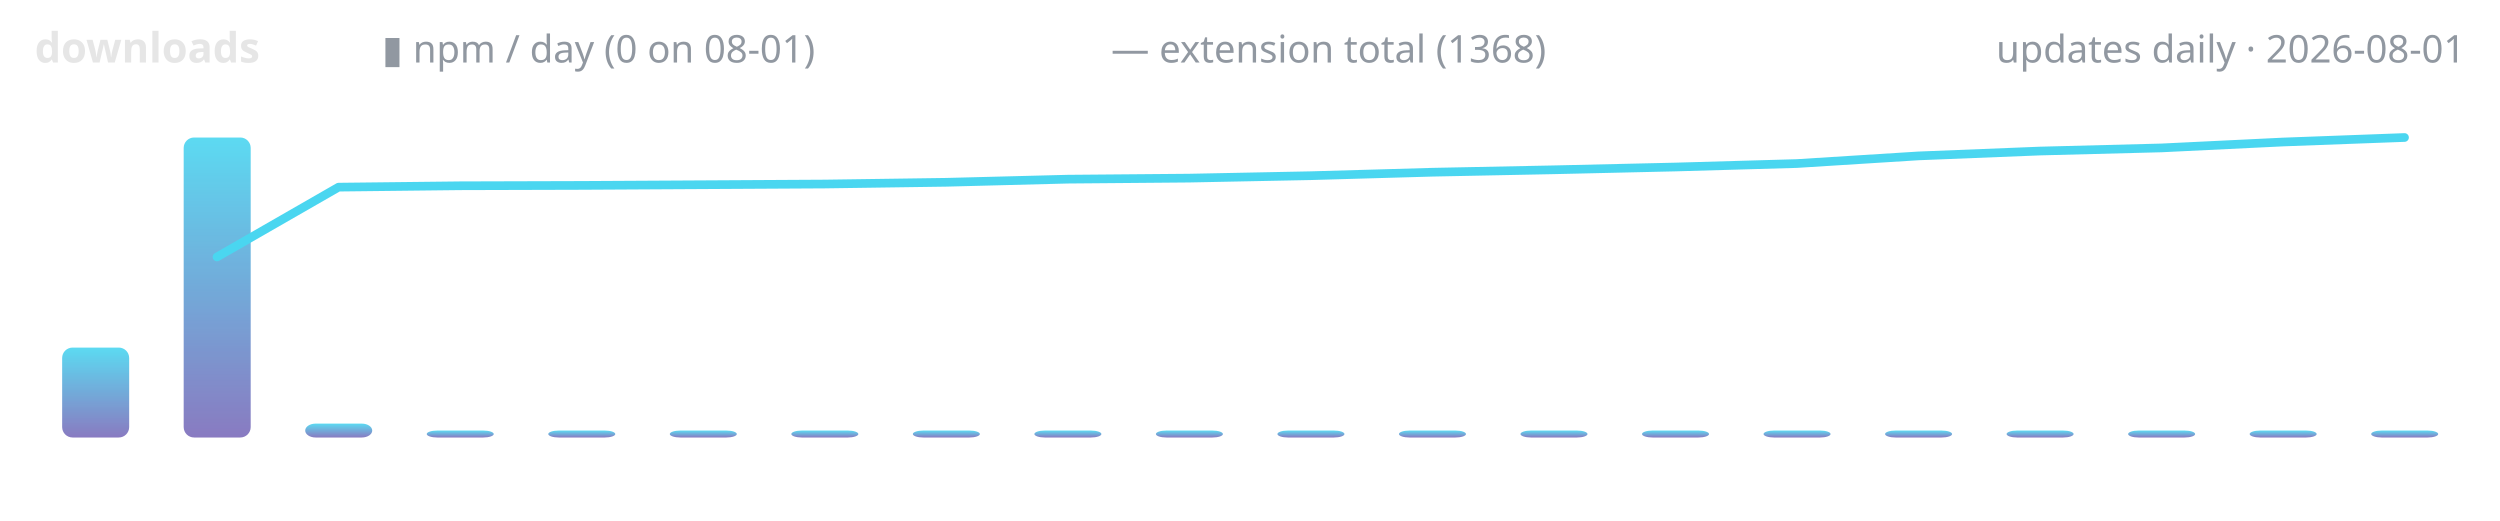
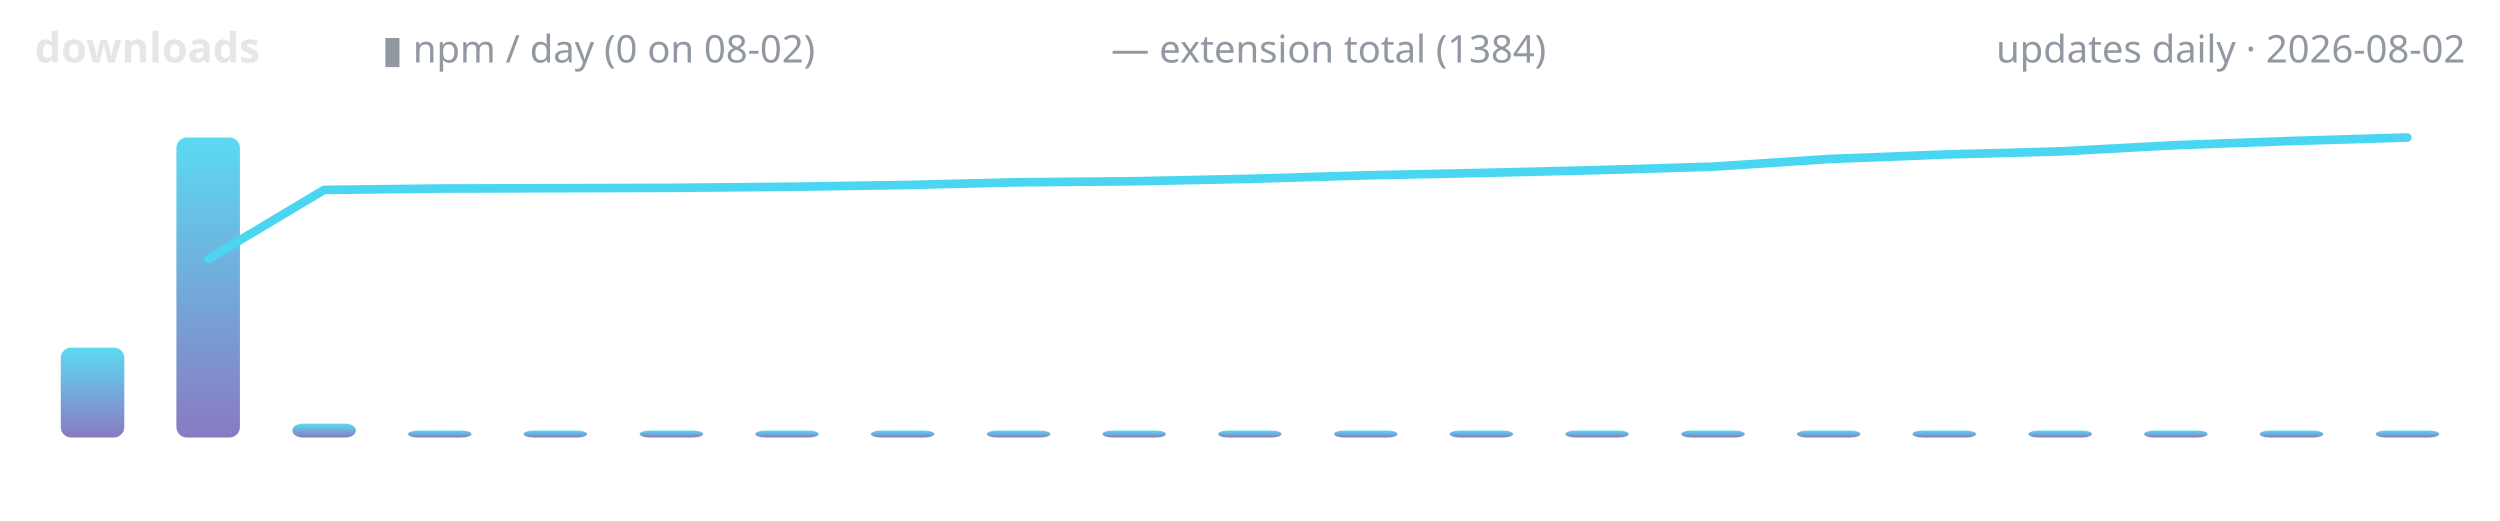
<svg xmlns="http://www.w3.org/2000/svg" width="720" height="150" viewBox="0 0 720 150" role="img" aria-label="lodestone downloads over time">
  <defs>
    <linearGradient id="g" x1="0" y1="1" x2="0" y2="0">
      <stop offset="0" stop-color="#7c6cba" />
      <stop offset="1" stop-color="#4ad6f0" />
    </linearGradient>
  </defs>
  <text x="10" y="18" font-family="ui-sans-serif,system-ui,sans-serif" font-size="12" font-weight="600" fill="#e6e6e6" text-anchor="start">downloads</text>
-   <text x="110" y="18" font-family="ui-sans-serif,system-ui,sans-serif" font-size="11" font-weight="400" fill="#9198a1" text-anchor="start">▮ npm / day (0 on 08-01)</text>
-   <text x="320" y="18" font-family="ui-sans-serif,system-ui,sans-serif" font-size="11" font-weight="400" fill="#9198a1" text-anchor="start">— extension total (1368)</text>
-   <text x="710" y="18" font-family="ui-sans-serif,system-ui,sans-serif" font-size="11" font-weight="400" fill="#9198a1" text-anchor="end">updates daily · 2026-08-01</text>
-   <rect x="17.9" y="100.1" width="19.3" height="25.9" rx="3" fill="url(#g)" opacity="0.9" />
-   <rect x="52.9" y="39.6" width="19.3" height="86.4" rx="3" fill="url(#g)" opacity="0.9" />
-   <rect x="87.9" y="122.0" width="19.3" height="4.0" rx="3" fill="url(#g)" opacity="0.9" />
-   <rect x="122.9" y="124.0" width="19.3" height="2.0" rx="3" fill="url(#g)" opacity="0.9" />
-   <rect x="157.9" y="124.0" width="19.3" height="2.0" rx="3" fill="url(#g)" opacity="0.9" />
-   <rect x="192.9" y="124.0" width="19.3" height="2.0" rx="3" fill="url(#g)" opacity="0.9" />
-   <rect x="227.9" y="124.0" width="19.3" height="2.0" rx="3" fill="url(#g)" opacity="0.9" />
-   <rect x="262.9" y="124.0" width="19.3" height="2.0" rx="3" fill="url(#g)" opacity="0.9" />
-   <rect x="297.9" y="124.0" width="19.3" height="2.0" rx="3" fill="url(#g)" opacity="0.9" />
-   <rect x="332.9" y="124.0" width="19.3" height="2.0" rx="3" fill="url(#g)" opacity="0.9" />
-   <rect x="367.9" y="124.0" width="19.3" height="2.0" rx="3" fill="url(#g)" opacity="0.9" />
-   <rect x="402.9" y="124.0" width="19.3" height="2.0" rx="3" fill="url(#g)" opacity="0.9" />
-   <rect x="437.9" y="124.0" width="19.3" height="2.0" rx="3" fill="url(#g)" opacity="0.9" />
-   <rect x="472.9" y="124.0" width="19.3" height="2.0" rx="3" fill="url(#g)" opacity="0.9" />
-   <rect x="507.9" y="124.0" width="19.3" height="2.0" rx="3" fill="url(#g)" opacity="0.9" />
-   <rect x="542.9" y="124.0" width="19.3" height="2.0" rx="3" fill="url(#g)" opacity="0.9" />
-   <rect x="577.9" y="124.0" width="19.3" height="2.0" rx="3" fill="url(#g)" opacity="0.9" />
-   <rect x="612.9" y="124.0" width="19.3" height="2.0" rx="3" fill="url(#g)" opacity="0.9" />
-   <rect x="647.9" y="124.0" width="19.3" height="2.0" rx="3" fill="url(#g)" opacity="0.9" />
-   <rect x="682.9" y="124.0" width="19.3" height="2.0" rx="3" fill="url(#g)" opacity="0.9" />
-   <polyline points="62.5,74.0 97.5,53.9 132.5,53.5 167.5,53.4 202.5,53.2 237.5,53.0 272.5,52.5 307.5,51.6 342.5,51.3 377.5,50.6 412.5,49.6 447.5,48.9 482.5,48.1 517.5,47.1 552.5,44.9 587.5,43.5 622.5,42.6 657.5,40.9 692.5,39.6" fill="none" stroke="#4ad6f0" stroke-width="2.5" stroke-linecap="round" stroke-linejoin="round" />
+   <text x="110" y="18" font-family="ui-sans-serif,system-ui,sans-serif" font-size="11" font-weight="400" fill="#9198a1" text-anchor="start">▮ npm / day (0 on 08-02)</text>
+   <text x="320" y="18" font-family="ui-sans-serif,system-ui,sans-serif" font-size="11" font-weight="400" fill="#9198a1" text-anchor="start">— extension total (1384)</text>
+   <text x="710" y="18" font-family="ui-sans-serif,system-ui,sans-serif" font-size="11" font-weight="400" fill="#9198a1" text-anchor="end">updates daily · 2026-08-02</text>
+   <rect x="17.5" y="100.1" width="18.3" height="25.9" rx="3" fill="url(#g)" opacity="0.9" />
+   <rect x="50.8" y="39.6" width="18.3" height="86.4" rx="3" fill="url(#g)" opacity="0.9" />
+   <rect x="84.2" y="122.0" width="18.3" height="4.0" rx="3" fill="url(#g)" opacity="0.9" />
+   <rect x="117.5" y="124.0" width="18.3" height="2.0" rx="3" fill="url(#g)" opacity="0.9" />
+   <rect x="150.8" y="124.0" width="18.3" height="2.0" rx="3" fill="url(#g)" opacity="0.9" />
+   <rect x="184.2" y="124.0" width="18.3" height="2.0" rx="3" fill="url(#g)" opacity="0.9" />
+   <rect x="217.5" y="124.0" width="18.3" height="2.0" rx="3" fill="url(#g)" opacity="0.9" />
+   <rect x="250.8" y="124.0" width="18.3" height="2.0" rx="3" fill="url(#g)" opacity="0.9" />
+   <rect x="284.2" y="124.0" width="18.3" height="2.0" rx="3" fill="url(#g)" opacity="0.9" />
+   <rect x="317.5" y="124.0" width="18.3" height="2.0" rx="3" fill="url(#g)" opacity="0.9" />
+   <rect x="350.8" y="124.0" width="18.3" height="2.0" rx="3" fill="url(#g)" opacity="0.9" />
+   <rect x="384.2" y="124.0" width="18.3" height="2.0" rx="3" fill="url(#g)" opacity="0.9" />
+   <rect x="417.5" y="124.0" width="18.3" height="2.0" rx="3" fill="url(#g)" opacity="0.9" />
+   <rect x="450.8" y="124.0" width="18.3" height="2.0" rx="3" fill="url(#g)" opacity="0.9" />
+   <rect x="484.2" y="124.0" width="18.3" height="2.0" rx="3" fill="url(#g)" opacity="0.9" />
+   <rect x="517.5" y="124.0" width="18.3" height="2.0" rx="3" fill="url(#g)" opacity="0.9" />
+   <rect x="550.8" y="124.0" width="18.3" height="2.0" rx="3" fill="url(#g)" opacity="0.9" />
+   <rect x="584.2" y="124.0" width="18.3" height="2.0" rx="3" fill="url(#g)" opacity="0.9" />
+   <rect x="617.5" y="124.0" width="18.3" height="2.0" rx="3" fill="url(#g)" opacity="0.9" />
+   <rect x="650.8" y="124.0" width="18.3" height="2.0" rx="3" fill="url(#g)" opacity="0.9" />
+   <rect x="684.2" y="124.0" width="18.3" height="2.0" rx="3" fill="url(#g)" opacity="0.9" />
+   <polyline points="60.0,74.6 93.3,54.7 126.7,54.3 160.0,54.2 193.3,54.1 226.7,53.8 260.0,53.3 293.3,52.5 326.7,52.2 360.0,51.5 393.3,50.5 426.7,49.8 460.0,49.0 493.3,48.0 526.7,45.8 560.0,44.5 593.3,43.6 626.7,41.8 660.0,40.6 693.3,39.6" fill="none" stroke="#4ad6f0" stroke-width="2.5" stroke-linecap="round" stroke-linejoin="round" />
</svg>
